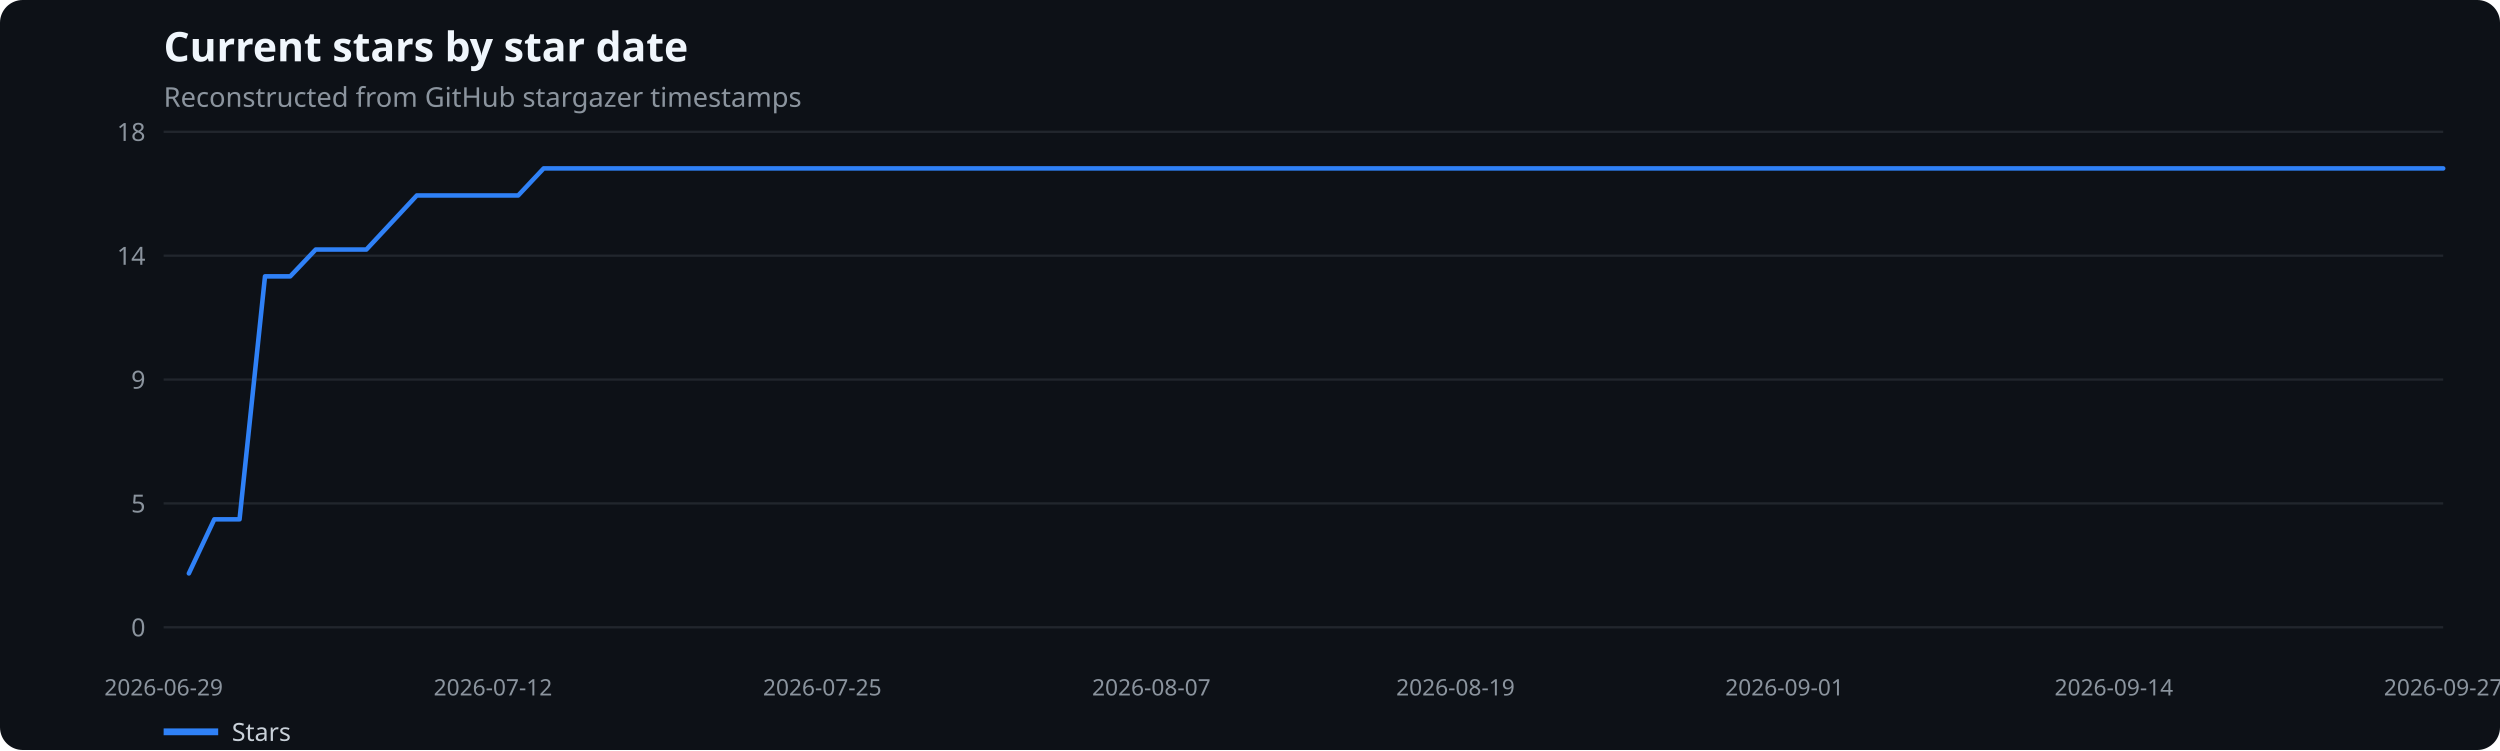
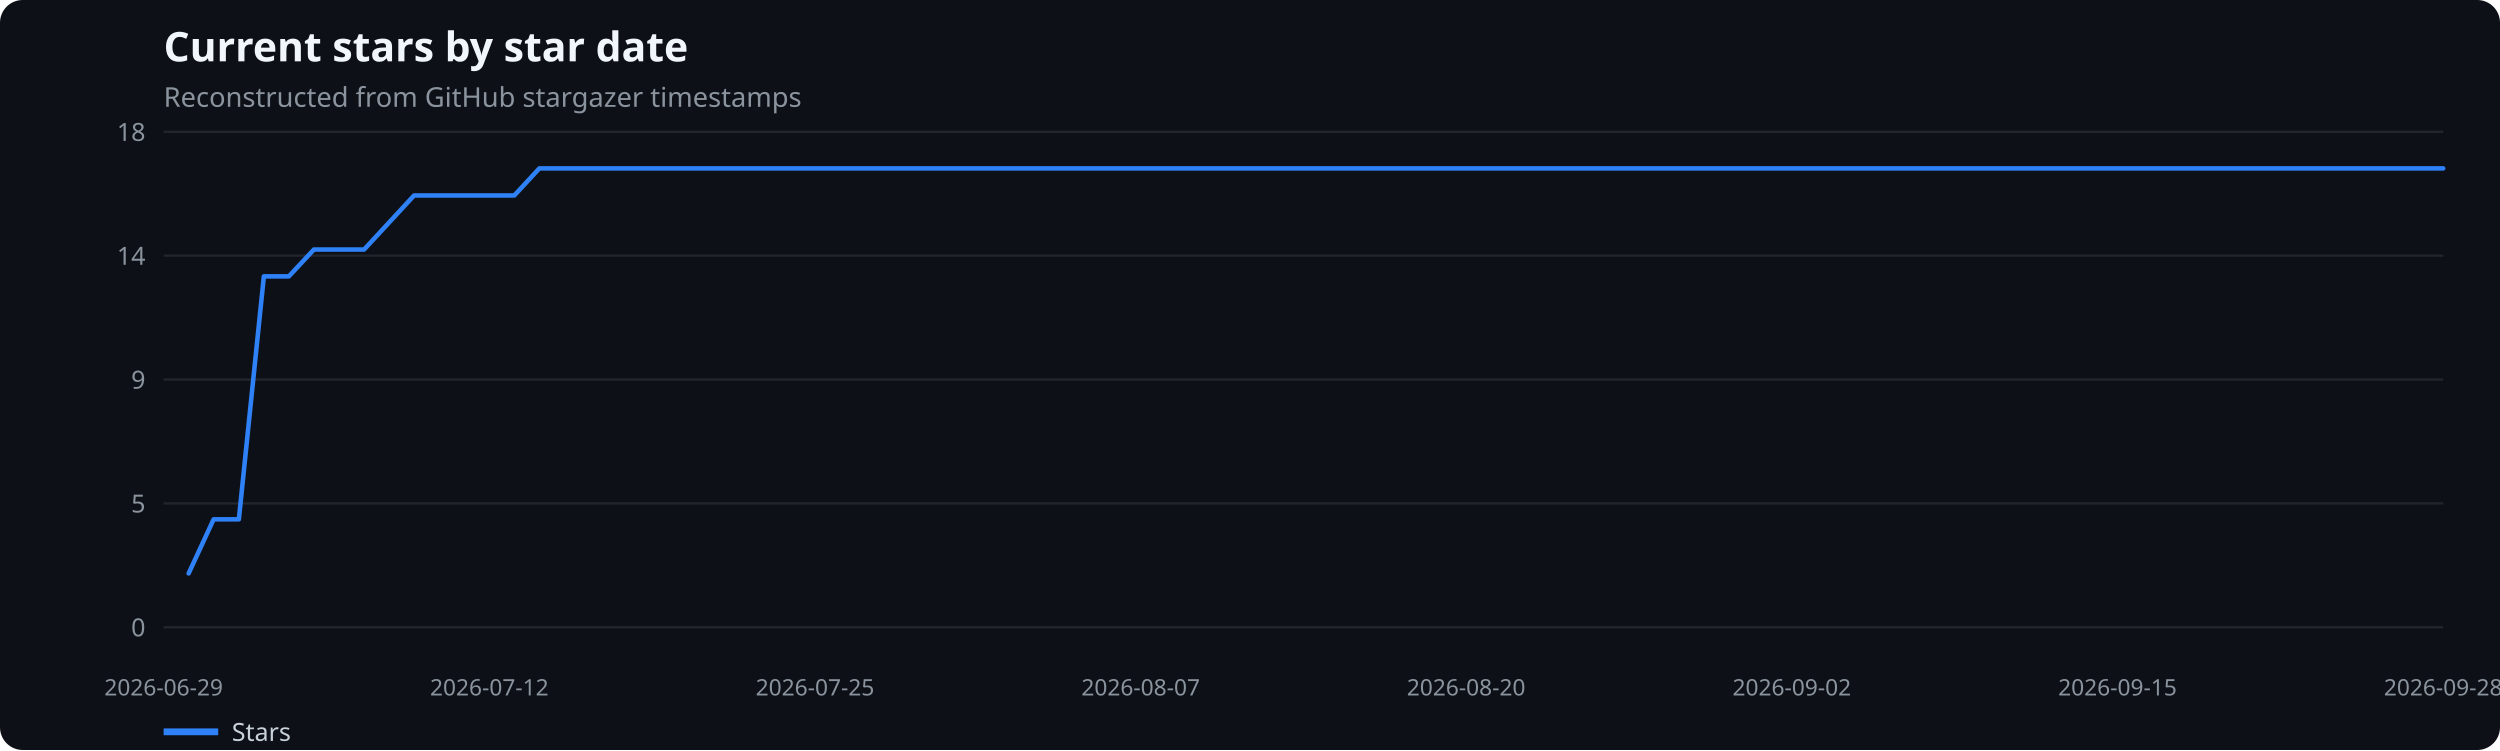
<svg xmlns="http://www.w3.org/2000/svg" width="1100" height="330" viewBox="0 0 1100 330" role="img" aria-label="Current stars by star date">
  <rect width="100%" height="100%" fill="#0d1117" rx="10" />
  <text x="72" y="27" fill="#f0f6fc" font-family="system-ui,sans-serif" font-size="18" font-weight="600">Current stars by star date</text>
  <text x="72" y="47" fill="#8b949e" font-family="system-ui,sans-serif" font-size="12">Reconstructed from GitHub stargazer timestamps</text>
  <line x1="72" x2="1075" y1="276.0" y2="276.0" stroke="#21262d" />
  <text x="64" y="280.0" text-anchor="end" fill="#8b949e" font-family="system-ui,sans-serif" font-size="11">0</text>
  <line x1="72" x2="1075" y1="221.5" y2="221.5" stroke="#21262d" />
  <text x="64" y="225.5" text-anchor="end" fill="#8b949e" font-family="system-ui,sans-serif" font-size="11">5</text>
  <line x1="72" x2="1075" y1="167.0" y2="167.0" stroke="#21262d" />
  <text x="64" y="171.0" text-anchor="end" fill="#8b949e" font-family="system-ui,sans-serif" font-size="11">9</text>
  <line x1="72" x2="1075" y1="112.5" y2="112.5" stroke="#21262d" />
  <text x="64" y="116.5" text-anchor="end" fill="#8b949e" font-family="system-ui,sans-serif" font-size="11">14</text>
  <line x1="72" x2="1075" y1="58.0" y2="58.0" stroke="#21262d" />
  <text x="64" y="62.0" text-anchor="end" fill="#8b949e" font-family="system-ui,sans-serif" font-size="11">18</text>
  <text x="72.0" y="306" text-anchor="middle" fill="#8b949e" font-family="system-ui,sans-serif" font-size="10">2026-06-29</text>
-   <text x="216.9" y="306" text-anchor="middle" fill="#8b949e" font-family="system-ui,sans-serif" font-size="10">2026-07-12</text>
-   <text x="361.8" y="306" text-anchor="middle" fill="#8b949e" font-family="system-ui,sans-serif" font-size="10">2026-07-25</text>
-   <text x="506.6" y="306" text-anchor="middle" fill="#8b949e" font-family="system-ui,sans-serif" font-size="10">2026-08-07</text>
-   <text x="640.4" y="306" text-anchor="middle" fill="#8b949e" font-family="system-ui,sans-serif" font-size="10">2026-08-19</text>
-   <text x="785.2" y="306" text-anchor="middle" fill="#8b949e" font-family="system-ui,sans-serif" font-size="10">2026-09-01</text>
-   <text x="930.1" y="306" text-anchor="middle" fill="#8b949e" font-family="system-ui,sans-serif" font-size="10">2026-09-14</text>
-   <text x="1075.0" y="306" text-anchor="middle" fill="#8b949e" font-family="system-ui,sans-serif" font-size="10">2026-09-27</text>
-   <polyline points="83.1,252.3 94.3,228.5 105.4,228.5 116.6,121.6 127.7,121.6 138.9,109.8 150.0,109.8 161.2,109.8 172.3,97.9 183.4,86.0 194.6,86.0 205.7,86.0 216.9,86.0 228.0,86.0 239.2,74.1 250.3,74.1 261.5,74.1 272.6,74.1 283.7,74.1 294.9,74.1 306.0,74.1 317.2,74.1 328.3,74.1 339.5,74.1 350.6,74.1 361.8,74.1 372.9,74.1 384.0,74.1 395.2,74.1 406.3,74.1 417.5,74.1 428.6,74.1 439.8,74.1 450.9,74.1 462.1,74.1 473.2,74.1 484.3,74.1 495.5,74.1 506.6,74.1 517.8,74.1 528.9,74.1 540.1,74.1 551.2,74.1 562.4,74.1 573.5,74.1 584.6,74.1 595.8,74.1 606.9,74.1 618.1,74.1 629.2,74.1 640.4,74.1 651.5,74.1 662.7,74.1 673.8,74.1 684.9,74.1 696.1,74.1 707.2,74.1 718.4,74.1 729.5,74.1 740.7,74.1 751.8,74.1 763.0,74.1 774.1,74.1 785.2,74.1 796.4,74.1 807.5,74.1 818.7,74.1 829.8,74.1 841.0,74.1 852.1,74.1 863.3,74.1 874.4,74.1 885.5,74.1 896.7,74.1 907.8,74.1 919.0,74.1 930.1,74.1 941.3,74.1 952.4,74.1 963.6,74.1 974.7,74.1 985.8,74.1 997.0,74.1 1008.1,74.1 1019.3,74.1 1030.4,74.1 1041.6,74.1 1052.7,74.1 1063.9,74.1 1075.0,74.1" fill="none" stroke="#2f81f7" stroke-width="2" stroke-linecap="round" stroke-linejoin="round" />
+   <text x="215.3" y="306" text-anchor="middle" fill="#8b949e" font-family="system-ui,sans-serif" font-size="10">2026-07-12</text>
+   <text x="358.6" y="306" text-anchor="middle" fill="#8b949e" font-family="system-ui,sans-serif" font-size="10">2026-07-25</text>
+   <text x="501.9" y="306" text-anchor="middle" fill="#8b949e" font-family="system-ui,sans-serif" font-size="10">2026-08-07</text>
+   <text x="645.1" y="306" text-anchor="middle" fill="#8b949e" font-family="system-ui,sans-serif" font-size="10">2026-08-20</text>
+   <text x="788.4" y="306" text-anchor="middle" fill="#8b949e" font-family="system-ui,sans-serif" font-size="10">2026-09-02</text>
+   <text x="931.7" y="306" text-anchor="middle" fill="#8b949e" font-family="system-ui,sans-serif" font-size="10">2026-09-15</text>
+   <text x="1075.0" y="306" text-anchor="middle" fill="#8b949e" font-family="system-ui,sans-serif" font-size="10">2026-09-28</text>
+   <polyline points="83.0,252.3 94.0,228.5 105.1,228.5 116.1,121.6 127.1,121.6 138.1,109.8 149.2,109.8 160.2,109.8 171.2,97.9 182.2,86.0 193.2,86.0 204.3,86.0 215.3,86.0 226.3,86.0 237.3,74.1 248.4,74.1 259.4,74.1 270.4,74.1 281.4,74.1 292.4,74.1 303.5,74.1 314.5,74.1 325.5,74.1 336.5,74.1 347.5,74.1 358.6,74.1 369.6,74.1 380.6,74.1 391.6,74.1 402.7,74.1 413.7,74.1 424.7,74.1 435.7,74.1 446.7,74.1 457.8,74.1 468.8,74.1 479.8,74.1 490.8,74.1 501.9,74.1 512.9,74.1 523.9,74.1 534.9,74.1 545.9,74.1 557.0,74.1 568.0,74.1 579.0,74.1 590.0,74.1 601.1,74.1 612.1,74.1 623.1,74.1 634.1,74.1 645.1,74.1 656.2,74.1 667.2,74.1 678.2,74.1 689.2,74.1 700.3,74.1 711.3,74.1 722.3,74.1 733.3,74.1 744.3,74.1 755.4,74.1 766.4,74.1 777.4,74.1 788.4,74.1 799.5,74.1 810.5,74.1 821.5,74.1 832.5,74.1 843.5,74.1 854.6,74.1 865.6,74.1 876.6,74.1 887.6,74.1 898.6,74.1 909.7,74.1 920.7,74.1 931.7,74.1 942.7,74.1 953.8,74.1 964.8,74.1 975.8,74.1 986.8,74.1 997.8,74.1 1008.9,74.1 1019.9,74.1 1030.9,74.1 1041.9,74.1 1053.0,74.1 1064.0,74.1 1075.0,74.1" fill="none" stroke="#2f81f7" stroke-width="2" stroke-linecap="round" stroke-linejoin="round" />
  <line x1="72" x2="96" y1="322" y2="322" stroke="#2f81f7" stroke-width="3" />
  <text x="102" y="326" fill="#c9d1d9" font-family="system-ui,sans-serif" font-size="11">Stars</text>
</svg>
